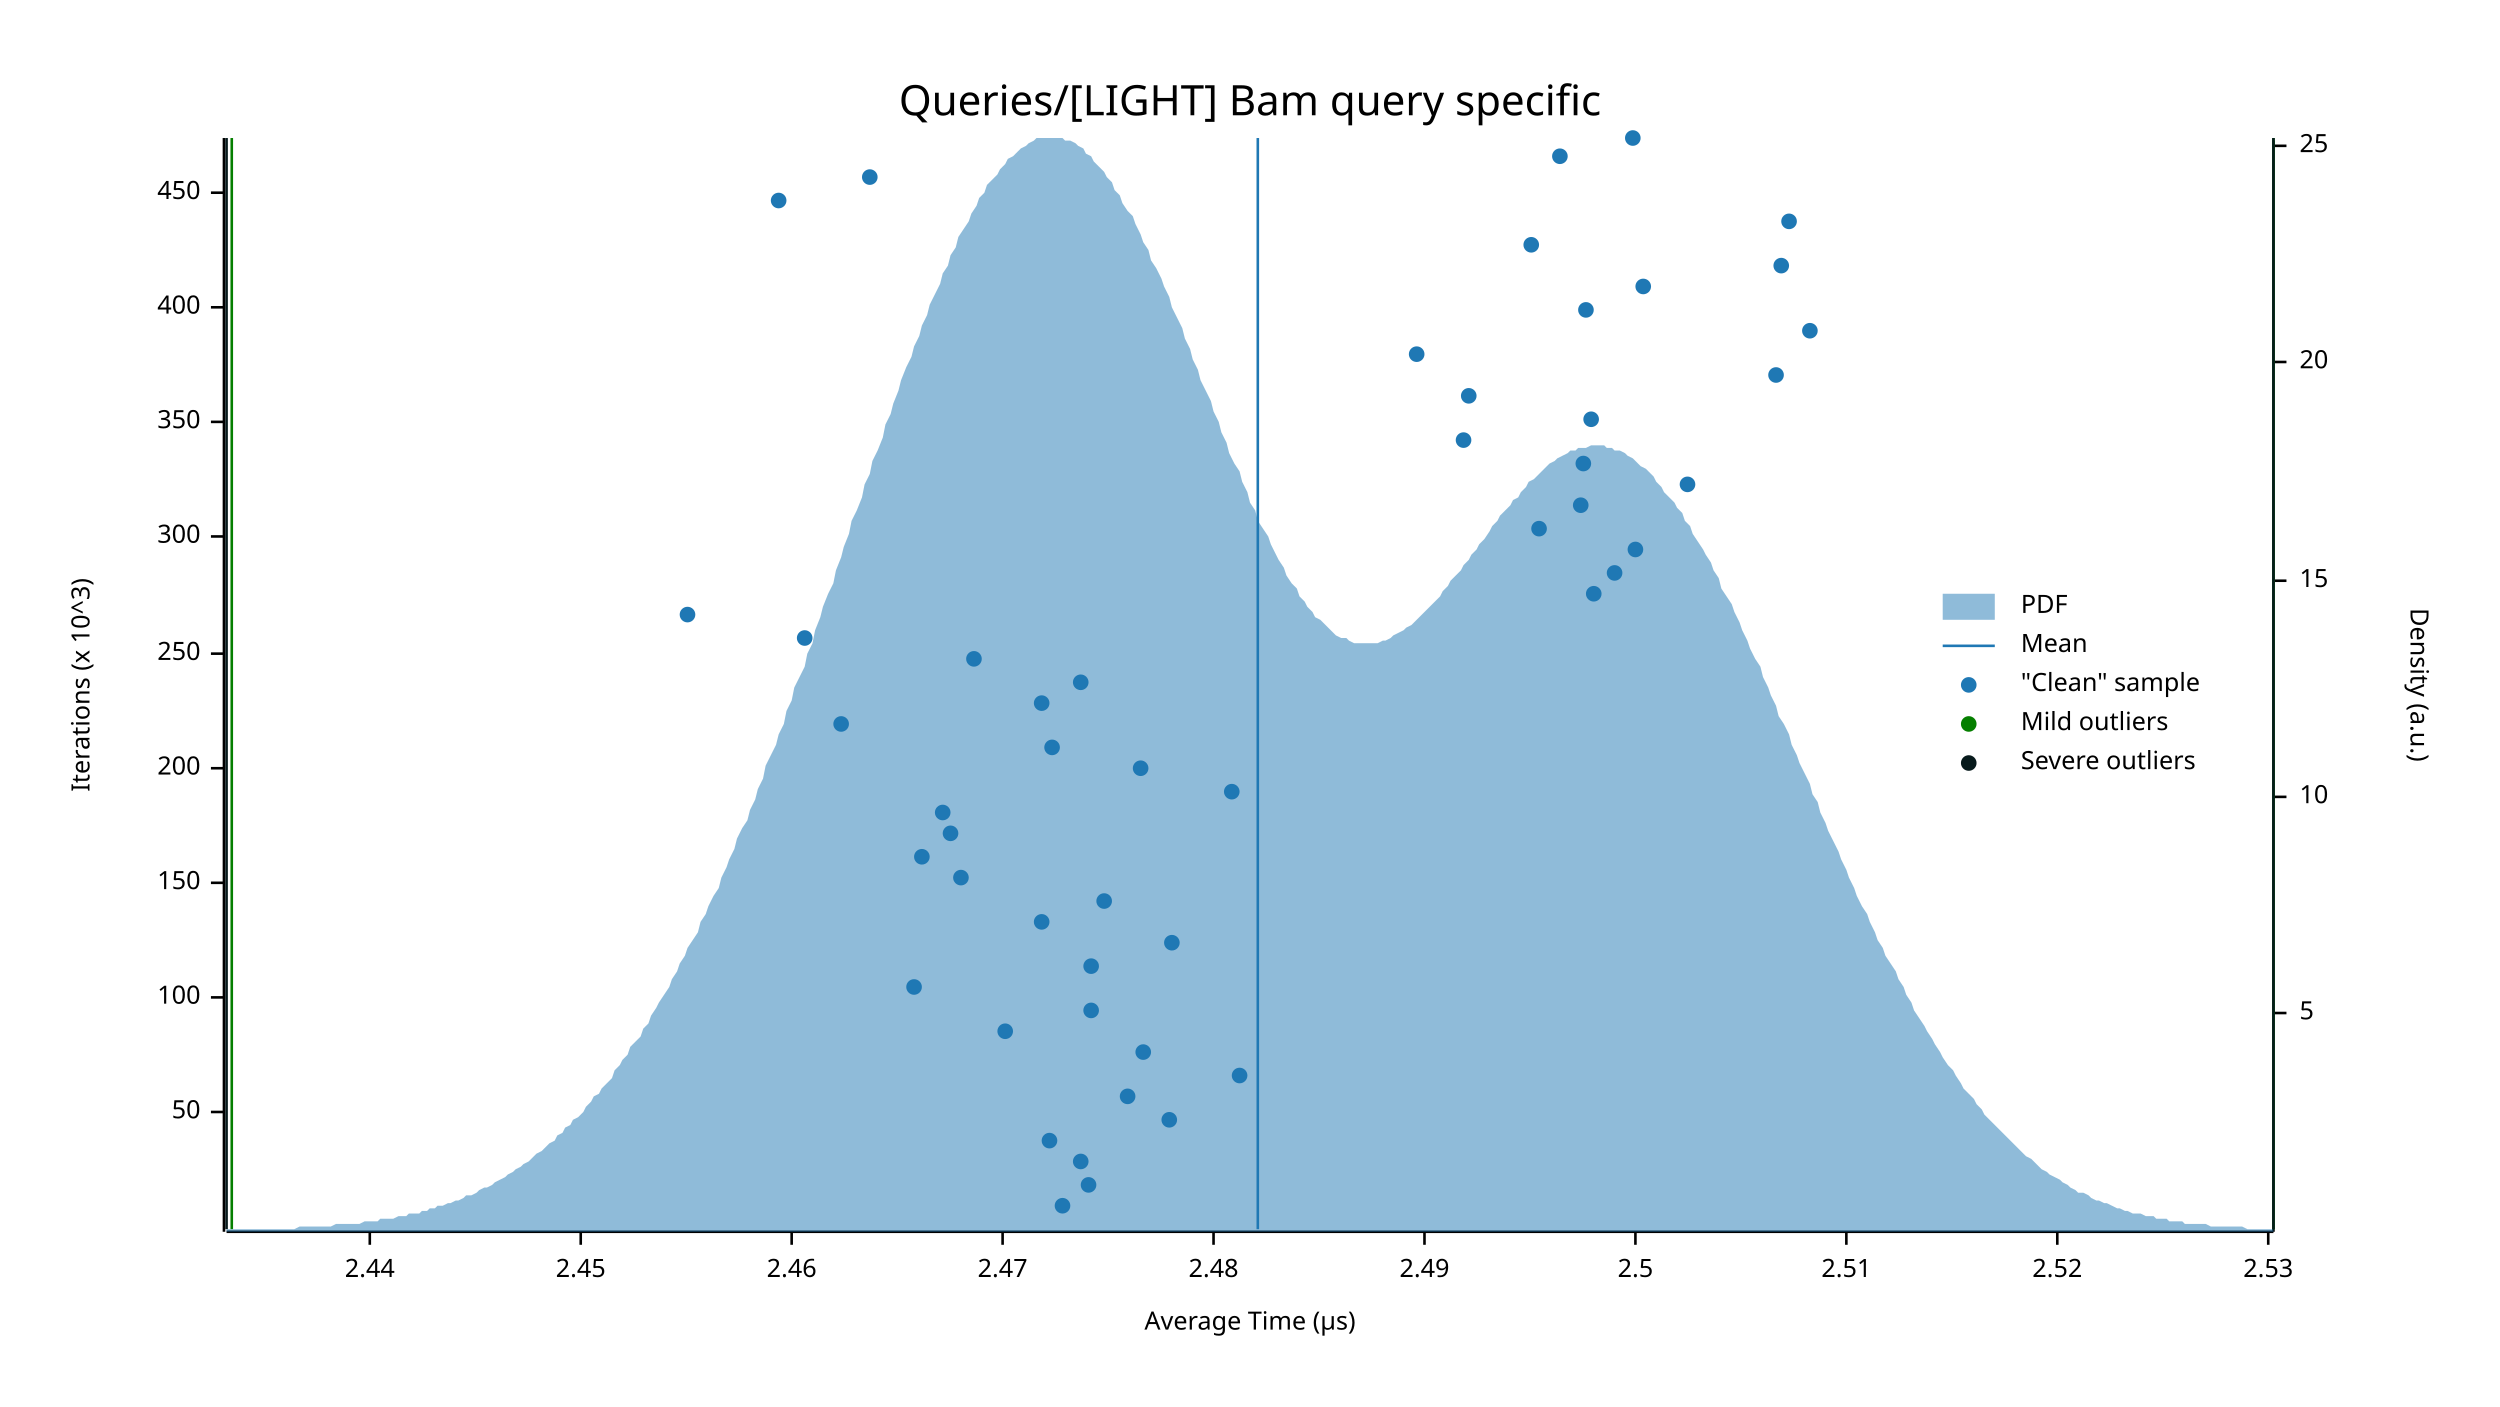
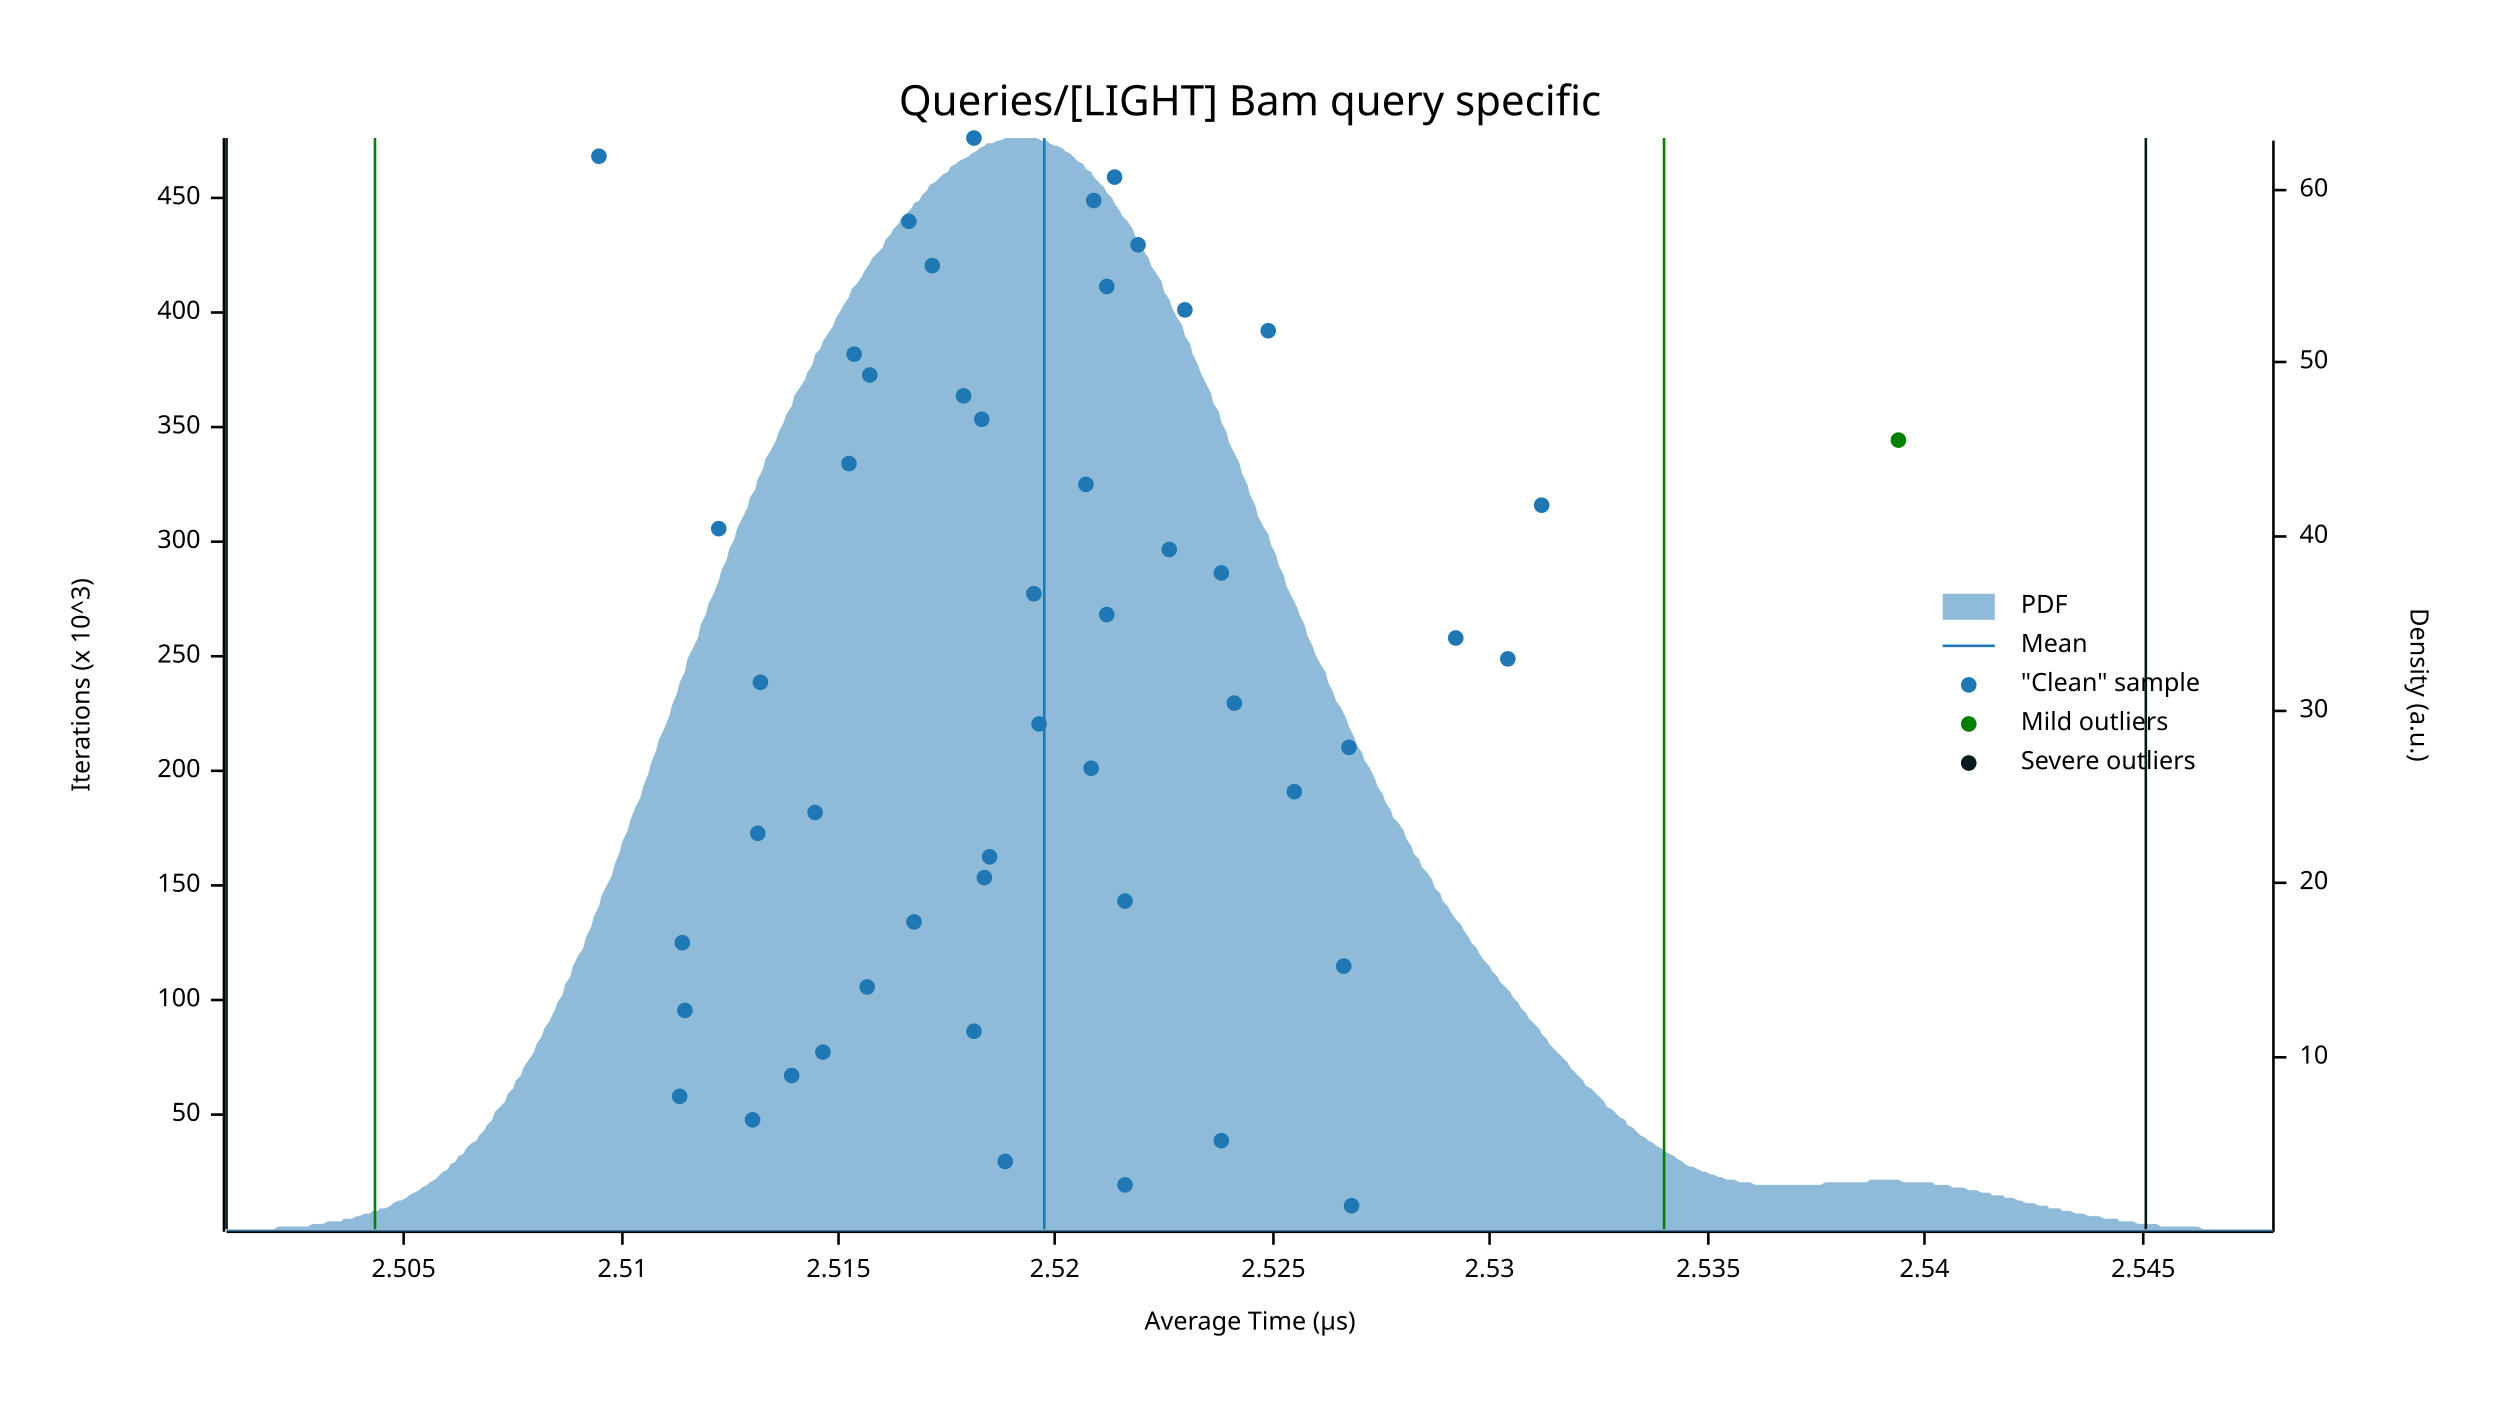
<svg xmlns="http://www.w3.org/2000/svg" width="960" height="540" viewBox="0 0 960 540">
  <text x="480" y="32" dy="0.76em" text-anchor="middle" font-family="sans-serif" font-size="16.129" opacity="1" fill="#000000">
Queries/[LIGHT] Bam query specific
</text>
  <text x="27" y="263" dy="0.76em" text-anchor="middle" font-family="sans-serif" font-size="9.677" opacity="1" fill="#000000" transform="rotate(270, 27, 263)">
Iterations (x 10^3)
</text>
  <text x="480" y="513" dy="-0.5ex" text-anchor="middle" font-family="sans-serif" font-size="9.677" opacity="1" fill="#000000">
Average Time (µs)
</text>
  <polyline fill="none" opacity="1" stroke="#000000" stroke-width="1" points="86,53 86,473 " />
-   <text x="77" y="427" dy="0.5ex" text-anchor="end" font-family="sans-serif" font-size="9.677" opacity="1" fill="#000000">
+   <text x="77" y="428" dy="0.5ex" text-anchor="end" font-family="sans-serif" font-size="9.677" opacity="1" fill="#000000">
50
</text>
-   <polyline fill="none" opacity="1" stroke="#000000" stroke-width="1" points="81,427 86,427 " />
-   <text x="77" y="383" dy="0.5ex" text-anchor="end" font-family="sans-serif" font-size="9.677" opacity="1" fill="#000000">
+   <polyline fill="none" opacity="1" stroke="#000000" stroke-width="1" points="81,428 86,428 " />
+   <text x="77" y="384" dy="0.5ex" text-anchor="end" font-family="sans-serif" font-size="9.677" opacity="1" fill="#000000">
100
</text>
-   <polyline fill="none" opacity="1" stroke="#000000" stroke-width="1" points="81,383 86,383 " />
-   <text x="77" y="339" dy="0.5ex" text-anchor="end" font-family="sans-serif" font-size="9.677" opacity="1" fill="#000000">
+   <polyline fill="none" opacity="1" stroke="#000000" stroke-width="1" points="81,384 86,384 " />
+   <text x="77" y="340" dy="0.5ex" text-anchor="end" font-family="sans-serif" font-size="9.677" opacity="1" fill="#000000">
150
</text>
-   <polyline fill="none" opacity="1" stroke="#000000" stroke-width="1" points="81,339 86,339 " />
-   <text x="77" y="295" dy="0.5ex" text-anchor="end" font-family="sans-serif" font-size="9.677" opacity="1" fill="#000000">
+   <polyline fill="none" opacity="1" stroke="#000000" stroke-width="1" points="81,340 86,340 " />
+   <text x="77" y="296" dy="0.5ex" text-anchor="end" font-family="sans-serif" font-size="9.677" opacity="1" fill="#000000">
200
</text>
-   <polyline fill="none" opacity="1" stroke="#000000" stroke-width="1" points="81,295 86,295 " />
-   <text x="77" y="251" dy="0.5ex" text-anchor="end" font-family="sans-serif" font-size="9.677" opacity="1" fill="#000000">
+   <polyline fill="none" opacity="1" stroke="#000000" stroke-width="1" points="81,296 86,296 " />
+   <text x="77" y="252" dy="0.5ex" text-anchor="end" font-family="sans-serif" font-size="9.677" opacity="1" fill="#000000">
250
</text>
-   <polyline fill="none" opacity="1" stroke="#000000" stroke-width="1" points="81,251 86,251 " />
-   <text x="77" y="206" dy="0.5ex" text-anchor="end" font-family="sans-serif" font-size="9.677" opacity="1" fill="#000000">
+   <polyline fill="none" opacity="1" stroke="#000000" stroke-width="1" points="81,252 86,252 " />
+   <text x="77" y="208" dy="0.5ex" text-anchor="end" font-family="sans-serif" font-size="9.677" opacity="1" fill="#000000">
300
</text>
-   <polyline fill="none" opacity="1" stroke="#000000" stroke-width="1" points="81,206 86,206 " />
-   <text x="77" y="162" dy="0.5ex" text-anchor="end" font-family="sans-serif" font-size="9.677" opacity="1" fill="#000000">
+   <polyline fill="none" opacity="1" stroke="#000000" stroke-width="1" points="81,208 86,208 " />
+   <text x="77" y="164" dy="0.5ex" text-anchor="end" font-family="sans-serif" font-size="9.677" opacity="1" fill="#000000">
350
</text>
-   <polyline fill="none" opacity="1" stroke="#000000" stroke-width="1" points="81,162 86,162 " />
-   <text x="77" y="118" dy="0.5ex" text-anchor="end" font-family="sans-serif" font-size="9.677" opacity="1" fill="#000000">
+   <polyline fill="none" opacity="1" stroke="#000000" stroke-width="1" points="81,164 86,164 " />
+   <text x="77" y="120" dy="0.5ex" text-anchor="end" font-family="sans-serif" font-size="9.677" opacity="1" fill="#000000">
400
</text>
-   <polyline fill="none" opacity="1" stroke="#000000" stroke-width="1" points="81,118 86,118 " />
-   <text x="77" y="74" dy="0.5ex" text-anchor="end" font-family="sans-serif" font-size="9.677" opacity="1" fill="#000000">
+   <polyline fill="none" opacity="1" stroke="#000000" stroke-width="1" points="81,120 86,120 " />
+   <text x="77" y="76" dy="0.5ex" text-anchor="end" font-family="sans-serif" font-size="9.677" opacity="1" fill="#000000">
450
</text>
-   <polyline fill="none" opacity="1" stroke="#000000" stroke-width="1" points="81,74 86,74 " />
+   <polyline fill="none" opacity="1" stroke="#000000" stroke-width="1" points="81,76 86,76 " />
  <polyline fill="none" opacity="1" stroke="#000000" stroke-width="1" points="87,473 873,473 " />
-   <text x="142" y="483" dy="0.76em" text-anchor="middle" font-family="sans-serif" font-size="9.677" opacity="1" fill="#000000">
- 2.44
+   <text x="155" y="483" dy="0.76em" text-anchor="middle" font-family="sans-serif" font-size="9.677" opacity="1" fill="#000000">
+ 2.505
</text>
-   <polyline fill="none" opacity="1" stroke="#000000" stroke-width="1" points="142,473 142,478 " />
-   <text x="223" y="483" dy="0.76em" text-anchor="middle" font-family="sans-serif" font-size="9.677" opacity="1" fill="#000000">
- 2.45
- </text>
-   <polyline fill="none" opacity="1" stroke="#000000" stroke-width="1" points="223,473 223,478 " />
-   <text x="304" y="483" dy="0.76em" text-anchor="middle" font-family="sans-serif" font-size="9.677" opacity="1" fill="#000000">
- 2.46
- </text>
-   <polyline fill="none" opacity="1" stroke="#000000" stroke-width="1" points="304,473 304,478 " />
-   <text x="385" y="483" dy="0.76em" text-anchor="middle" font-family="sans-serif" font-size="9.677" opacity="1" fill="#000000">
- 2.47
- </text>
-   <polyline fill="none" opacity="1" stroke="#000000" stroke-width="1" points="385,473 385,478 " />
-   <text x="466" y="483" dy="0.76em" text-anchor="middle" font-family="sans-serif" font-size="9.677" opacity="1" fill="#000000">
- 2.48
- </text>
-   <polyline fill="none" opacity="1" stroke="#000000" stroke-width="1" points="466,473 466,478 " />
-   <text x="547" y="483" dy="0.76em" text-anchor="middle" font-family="sans-serif" font-size="9.677" opacity="1" fill="#000000">
- 2.49
- </text>
-   <polyline fill="none" opacity="1" stroke="#000000" stroke-width="1" points="547,473 547,478 " />
-   <text x="628" y="483" dy="0.76em" text-anchor="middle" font-family="sans-serif" font-size="9.677" opacity="1" fill="#000000">
- 2.5
- </text>
-   <polyline fill="none" opacity="1" stroke="#000000" stroke-width="1" points="628,473 628,478 " />
-   <text x="709" y="483" dy="0.76em" text-anchor="middle" font-family="sans-serif" font-size="9.677" opacity="1" fill="#000000">
+   <polyline fill="none" opacity="1" stroke="#000000" stroke-width="1" points="155,473 155,478 " />
+   <text x="239" y="483" dy="0.76em" text-anchor="middle" font-family="sans-serif" font-size="9.677" opacity="1" fill="#000000">
2.51
</text>
-   <polyline fill="none" opacity="1" stroke="#000000" stroke-width="1" points="709,473 709,478 " />
-   <text x="790" y="483" dy="0.76em" text-anchor="middle" font-family="sans-serif" font-size="9.677" opacity="1" fill="#000000">
+   <polyline fill="none" opacity="1" stroke="#000000" stroke-width="1" points="239,473 239,478 " />
+   <text x="322" y="483" dy="0.76em" text-anchor="middle" font-family="sans-serif" font-size="9.677" opacity="1" fill="#000000">
+ 2.515
+ </text>
+   <polyline fill="none" opacity="1" stroke="#000000" stroke-width="1" points="322,473 322,478 " />
+   <text x="405" y="483" dy="0.76em" text-anchor="middle" font-family="sans-serif" font-size="9.677" opacity="1" fill="#000000">
2.52
</text>
-   <polyline fill="none" opacity="1" stroke="#000000" stroke-width="1" points="790,473 790,478 " />
-   <text x="871" y="483" dy="0.76em" text-anchor="middle" font-family="sans-serif" font-size="9.677" opacity="1" fill="#000000">
+   <polyline fill="none" opacity="1" stroke="#000000" stroke-width="1" points="405,473 405,478 " />
+   <text x="489" y="483" dy="0.76em" text-anchor="middle" font-family="sans-serif" font-size="9.677" opacity="1" fill="#000000">
+ 2.525
+ </text>
+   <polyline fill="none" opacity="1" stroke="#000000" stroke-width="1" points="489,473 489,478 " />
+   <text x="572" y="483" dy="0.76em" text-anchor="middle" font-family="sans-serif" font-size="9.677" opacity="1" fill="#000000">
2.53
</text>
-   <polyline fill="none" opacity="1" stroke="#000000" stroke-width="1" points="871,473 871,478 " />
+   <polyline fill="none" opacity="1" stroke="#000000" stroke-width="1" points="572,473 572,478 " />
+   <text x="656" y="483" dy="0.76em" text-anchor="middle" font-family="sans-serif" font-size="9.677" opacity="1" fill="#000000">
+ 2.535
+ </text>
+   <polyline fill="none" opacity="1" stroke="#000000" stroke-width="1" points="656,473 656,478 " />
+   <text x="739" y="483" dy="0.76em" text-anchor="middle" font-family="sans-serif" font-size="9.677" opacity="1" fill="#000000">
+ 2.54
+ </text>
+   <polyline fill="none" opacity="1" stroke="#000000" stroke-width="1" points="739,473 739,478 " />
+   <text x="823" y="483" dy="0.76em" text-anchor="middle" font-family="sans-serif" font-size="9.677" opacity="1" fill="#000000">
+ 2.545
+ </text>
+   <polyline fill="none" opacity="1" stroke="#000000" stroke-width="1" points="823,473 823,478 " />
  <text x="933" y="263" dy="0.76em" text-anchor="middle" font-family="sans-serif" font-size="9.677" opacity="1" fill="#000000" transform="rotate(90, 933, 263)">
Density (a.u.)
</text>
  <polyline fill="none" opacity="1" stroke="#000000" stroke-width="1" points="873,54 873,473 " />
-   <text x="883" y="389" dy="0.5ex" text-anchor="start" font-family="sans-serif" font-size="9.677" opacity="1" fill="#000000">
- 5
- </text>
-   <polyline fill="none" opacity="1" stroke="#000000" stroke-width="1" points="873,389 878,389 " />
-   <text x="883" y="306" dy="0.5ex" text-anchor="start" font-family="sans-serif" font-size="9.677" opacity="1" fill="#000000">
+   <text x="883" y="406" dy="0.5ex" text-anchor="start" font-family="sans-serif" font-size="9.677" opacity="1" fill="#000000">
10
</text>
-   <polyline fill="none" opacity="1" stroke="#000000" stroke-width="1" points="873,306 878,306 " />
-   <text x="883" y="223" dy="0.5ex" text-anchor="start" font-family="sans-serif" font-size="9.677" opacity="1" fill="#000000">
- 15
- </text>
-   <polyline fill="none" opacity="1" stroke="#000000" stroke-width="1" points="873,223 878,223 " />
-   <text x="883" y="139" dy="0.5ex" text-anchor="start" font-family="sans-serif" font-size="9.677" opacity="1" fill="#000000">
+   <polyline fill="none" opacity="1" stroke="#000000" stroke-width="1" points="873,406 878,406 " />
+   <text x="883" y="339" dy="0.5ex" text-anchor="start" font-family="sans-serif" font-size="9.677" opacity="1" fill="#000000">
20
</text>
+   <polyline fill="none" opacity="1" stroke="#000000" stroke-width="1" points="873,339 878,339 " />
+   <text x="883" y="273" dy="0.5ex" text-anchor="start" font-family="sans-serif" font-size="9.677" opacity="1" fill="#000000">
+ 30
+ </text>
+   <polyline fill="none" opacity="1" stroke="#000000" stroke-width="1" points="873,273 878,273 " />
+   <text x="883" y="206" dy="0.5ex" text-anchor="start" font-family="sans-serif" font-size="9.677" opacity="1" fill="#000000">
+ 40
+ </text>
+   <polyline fill="none" opacity="1" stroke="#000000" stroke-width="1" points="873,206 878,206 " />
+   <text x="883" y="139" dy="0.5ex" text-anchor="start" font-family="sans-serif" font-size="9.677" opacity="1" fill="#000000">
+ 50
+ </text>
  <polyline fill="none" opacity="1" stroke="#000000" stroke-width="1" points="873,139 878,139 " />
-   <text x="883" y="56" dy="0.5ex" text-anchor="start" font-family="sans-serif" font-size="9.677" opacity="1" fill="#000000">
- 25
+   <text x="883" y="73" dy="0.5ex" text-anchor="start" font-family="sans-serif" font-size="9.677" opacity="1" fill="#000000">
+ 60
</text>
-   <polyline fill="none" opacity="1" stroke="#000000" stroke-width="1" points="873,56 878,56 " />
-   <polygon opacity="0.5" fill="#1F78B4" points="87,472 88,472 90,472 91,472 93,472 94,472 96,472 98,472 99,472 101,472 102,472 104,472 105,472 107,472 109,472 110,472 112,472 113,472 115,471 116,471 118,471 120,471 121,471 123,471 124,471 126,471 127,471 129,470 131,470 132,470 134,470 135,470 137,470 138,470 140,469 142,469 143,469 145,469 146,468 148,468 150,468 151,468 153,467 154,467 156,467 157,466 159,466 161,466 162,465 164,465 165,464 167,464 168,463 170,463 172,462 173,462 175,461 176,461 178,460 179,459 181,459 183,458 184,457 186,456 187,456 189,455 190,454 192,453 194,452 195,451 197,450 198,449 200,448 201,447 203,446 205,444 206,443 208,442 209,441 211,439 213,438 214,436 216,435 217,433 219,432 220,430 222,429 224,427 225,425 227,423 228,421 230,420 231,418 233,416 235,414 236,411 238,409 239,407 241,405 242,402 244,400 246,398 247,395 249,393 250,390 252,387 253,385 255,382 257,379 258,376 260,373 261,370 263,367 264,364 266,361 268,358 269,354 271,351 272,348 274,344 276,341 277,337 279,333 280,330 282,326 283,322 285,318 287,315 288,311 290,307 291,303 293,299 294,294 296,290 298,286 299,282 301,278 302,273 304,269 305,264 307,260 309,256 310,251 312,247 313,242 315,237 316,233 318,228 320,224 321,219 323,214 324,210 326,205 327,200 329,196 331,191 332,186 334,182 335,177 337,173 339,168 340,163 342,159 343,155 345,150 346,146 348,141 350,137 351,133 353,129 354,125 356,121 357,117 359,113 361,109 362,105 364,102 365,98 367,95 368,91 370,88 372,85 373,82 375,79 376,76 378,74 379,71 381,69 383,67 384,65 386,63 387,61 389,60 391,58 392,57 394,56 395,55 397,54 398,53 400,53 402,53 403,53 405,53 406,53 408,53 409,54 411,54 413,55 414,56 416,57 417,59 419,60 420,62 422,64 424,66 425,68 427,70 428,73 430,75 431,78 433,81 435,83 436,86 438,90 439,93 441,96 442,100 444,103 446,107 447,110 449,114 450,118 452,122 454,126 455,130 457,134 458,138 460,142 461,146 463,150 465,154 466,158 468,162 469,166 471,170 472,174 474,178 476,181 477,185 479,189 480,193 482,196 483,200 485,203 487,206 488,209 490,213 491,215 493,218 494,221 496,224 498,226 499,229 501,231 502,233 504,235 505,237 507,238 509,240 510,241 512,243 513,244 515,245 517,245 518,246 520,247 521,247 523,247 524,247 526,247 528,247 529,247 531,246 532,246 534,245 535,244 537,243 539,242 540,241 542,240 543,239 545,237 546,236 548,234 550,232 551,231 553,229 554,227 556,225 557,223 559,221 561,219 562,217 564,215 565,213 567,211 568,209 570,207 572,204 573,202 575,200 576,198 578,196 580,194 581,192 583,191 584,189 586,187 587,185 589,184 591,182 592,181 594,179 595,178 597,177 598,176 600,175 602,174 603,173 605,173 606,172 608,172 609,172 611,171 613,171 614,171 616,171 617,172 619,172 620,173 622,173 624,174 625,175 627,176 628,177 630,179 632,180 633,181 635,183 636,185 638,187 639,189 641,191 643,193 644,195 646,197 647,200 649,202 650,205 652,208 654,211 655,213 657,216 658,219 660,222 661,226 663,229 665,232 666,235 668,239 669,242 671,246 672,249 674,253 676,256 677,260 679,264 680,267 682,271 683,275 685,278 687,282 688,286 690,290 691,293 693,297 695,301 696,305 698,308 699,312 701,316 702,319 704,323 706,327 707,330 709,334 710,337 712,341 713,344 715,348 717,351 718,354 720,358 721,361 723,364 724,367 726,370 728,373 729,376 731,379 732,382 734,385 735,388 737,391 739,394 740,396 742,399 743,401 745,404 746,406 748,409 750,411 751,413 753,416 754,418 756,420 758,422 759,424 761,426 762,428 764,430 765,431 767,433 769,435 770,436 772,438 773,439 775,441 776,442 778,444 780,445 781,446 783,448 784,449 786,450 787,451 789,452 791,453 792,454 794,455 795,456 797,457 798,458 800,458 802,459 803,460 805,461 806,461 808,462 809,462 811,463 813,464 814,464 816,465 817,465 819,466 821,466 822,466 824,467 825,467 827,467 828,468 830,468 832,468 833,469 835,469 836,469 838,469 839,470 841,470 843,470 844,470 846,470 847,470 849,471 850,471 852,471 854,471 855,471 857,471 858,471 860,471 861,471 863,472 865,472 866,472 868,472 869,472 871,472 873,472 873,473 87,473 " />
-   <polyline fill="none" opacity="1" stroke="#1F78B4" stroke-width="1" points="483,472 483,53 " />
-   <polyline fill="none" opacity="1" stroke="#057F00" stroke-width="1" points="89,472 89,53 " />
-   <polyline fill="none" opacity="1" stroke="#057F00" stroke-width="1" points="873,472 873,53 " />
+   <polyline fill="none" opacity="1" stroke="#000000" stroke-width="1" points="873,73 878,73 " />
+   <polygon opacity="0.5" fill="#1F78B4" points="87,472 88,472 90,472 91,472 93,472 94,472 96,472 98,472 99,472 101,472 102,472 104,472 105,472 107,471 109,471 110,471 112,471 113,471 115,471 116,471 118,471 120,470 121,470 123,470 124,470 126,469 127,469 129,469 131,469 132,468 134,468 135,468 137,467 138,467 140,466 142,466 143,465 145,465 146,464 148,464 150,463 151,462 153,461 154,461 156,460 157,459 159,458 161,457 162,456 164,455 165,454 167,453 168,452 170,450 172,449 173,447 175,446 176,444 178,443 179,441 181,439 183,438 184,436 186,434 187,432 189,430 190,427 192,425 194,423 195,420 197,418 198,415 200,413 201,410 203,407 205,404 206,401 208,398 209,395 211,392 213,388 214,385 216,382 217,378 219,375 220,371 222,367 224,364 225,360 227,356 228,352 230,348 231,344 233,340 235,336 236,332 238,327 239,323 241,319 242,315 244,310 246,306 247,302 249,297 250,293 252,288 253,284 255,280 257,275 258,271 260,266 261,262 263,258 264,253 266,249 268,245 269,240 271,236 272,232 274,228 276,223 277,219 279,215 280,211 282,207 283,203 285,199 287,195 288,191 290,188 291,184 293,180 294,176 296,173 298,169 299,166 301,162 302,159 304,156 305,152 307,149 309,146 310,143 312,140 313,136 315,134 316,131 318,128 320,125 321,122 323,119 324,117 326,114 327,111 329,109 331,106 332,104 334,101 335,99 337,97 339,95 340,92 342,90 343,88 345,86 346,84 348,82 350,80 351,78 353,77 354,75 356,73 357,71 359,70 361,68 362,67 364,66 365,64 367,63 368,62 370,61 372,60 373,59 375,58 376,57 378,56 379,55 381,55 383,54 384,54 386,53 387,53 389,53 391,53 392,53 394,53 395,53 397,53 398,53 400,54 402,54 403,55 405,56 406,56 408,57 409,58 411,59 413,61 414,62 416,63 417,65 419,66 420,68 422,70 424,72 425,74 427,76 428,78 430,81 431,83 433,85 435,88 436,91 438,93 439,96 441,99 442,102 444,105 446,108 447,112 449,115 450,118 452,122 454,125 455,129 457,132 458,136 460,140 461,143 463,147 465,151 466,155 468,158 469,162 471,166 472,170 474,174 476,178 477,182 479,186 480,190 482,194 483,198 485,202 487,205 488,209 490,213 491,217 493,221 494,225 496,229 498,233 499,236 501,240 502,244 504,248 505,251 507,255 509,258 510,262 512,266 513,269 515,272 517,276 518,279 520,283 521,286 523,289 524,292 526,295 528,299 529,302 531,305 532,308 534,311 535,314 537,316 539,319 540,322 542,325 543,328 545,330 546,333 548,335 550,338 551,341 553,343 554,346 556,348 557,350 559,353 561,355 562,357 564,360 565,362 567,364 568,366 570,369 572,371 573,373 575,375 576,377 578,379 580,381 581,383 583,385 584,387 586,389 587,391 589,393 591,395 592,397 594,399 595,401 597,403 598,404 600,406 602,408 603,410 605,412 606,413 608,415 609,417 611,418 613,420 614,421 616,423 617,425 619,426 620,427 622,429 624,430 625,432 627,433 628,434 630,436 632,437 633,438 635,439 636,440 638,441 639,442 641,443 643,444 644,445 646,446 647,447 649,448 650,448 652,449 654,450 655,450 657,451 658,451 660,452 661,452 663,453 665,453 666,453 668,454 669,454 671,454 672,454 674,455 676,455 677,455 679,455 680,455 682,455 683,455 685,455 687,455 688,455 690,455 691,455 693,455 695,455 696,455 698,455 699,455 701,454 702,454 704,454 706,454 707,454 709,454 710,454 712,454 713,454 715,454 717,454 718,453 720,453 721,453 723,453 724,453 726,453 728,453 729,453 731,454 732,454 734,454 735,454 737,454 739,454 740,454 742,454 743,455 745,455 746,455 748,455 750,456 751,456 753,456 754,456 756,457 758,457 759,457 761,458 762,458 764,458 765,459 767,459 769,459 770,460 772,460 773,460 775,461 776,461 778,462 780,462 781,462 783,463 784,463 786,463 787,464 789,464 791,464 792,465 794,465 795,465 797,466 798,466 800,466 802,467 803,467 805,467 806,467 808,468 809,468 811,468 813,468 814,469 816,469 817,469 819,469 821,470 822,470 824,470 825,470 827,470 828,470 830,471 832,471 833,471 835,471 836,471 838,471 839,471 841,471 843,471 844,471 846,472 847,472 849,472 850,472 852,472 854,472 855,472 857,472 858,472 860,472 861,472 863,472 865,472 866,472 868,472 869,472 871,472 873,472 873,473 87,473 " />
+   <polyline fill="none" opacity="1" stroke="#1F78B4" stroke-width="1" points="401,472 401,53 " />
+   <polyline fill="none" opacity="1" stroke="#057F00" stroke-width="1" points="144,472 144,53 " />
+   <polyline fill="none" opacity="1" stroke="#057F00" stroke-width="1" points="639,472 639,53 " />
  <polyline fill="none" opacity="1" stroke="#071A1C" stroke-width="1" points="87,472 87,53 " />
-   <polyline fill="none" opacity="1" stroke="#071A1C" stroke-width="1" points="873,472 873,53 " />
-   <circle cx="408" cy="463" r="3" opacity="1" fill="#1F78B4" stroke="none" stroke-width="1" />
-   <circle cx="418" cy="455" r="3" opacity="1" fill="#1F78B4" stroke="none" stroke-width="1" />
-   <circle cx="415" cy="446" r="3" opacity="1" fill="#1F78B4" stroke="none" stroke-width="1" />
-   <circle cx="403" cy="438" r="3" opacity="1" fill="#1F78B4" stroke="none" stroke-width="1" />
-   <circle cx="449" cy="430" r="3" opacity="1" fill="#1F78B4" stroke="none" stroke-width="1" />
-   <circle cx="433" cy="421" r="3" opacity="1" fill="#1F78B4" stroke="none" stroke-width="1" />
-   <circle cx="476" cy="413" r="3" opacity="1" fill="#1F78B4" stroke="none" stroke-width="1" />
-   <circle cx="439" cy="404" r="3" opacity="1" fill="#1F78B4" stroke="none" stroke-width="1" />
-   <circle cx="386" cy="396" r="3" opacity="1" fill="#1F78B4" stroke="none" stroke-width="1" />
-   <circle cx="419" cy="388" r="3" opacity="1" fill="#1F78B4" stroke="none" stroke-width="1" />
-   <circle cx="351" cy="379" r="3" opacity="1" fill="#1F78B4" stroke="none" stroke-width="1" />
-   <circle cx="419" cy="371" r="3" opacity="1" fill="#1F78B4" stroke="none" stroke-width="1" />
-   <circle cx="450" cy="362" r="3" opacity="1" fill="#1F78B4" stroke="none" stroke-width="1" />
-   <circle cx="400" cy="354" r="3" opacity="1" fill="#1F78B4" stroke="none" stroke-width="1" />
-   <circle cx="424" cy="346" r="3" opacity="1" fill="#1F78B4" stroke="none" stroke-width="1" />
-   <circle cx="369" cy="337" r="3" opacity="1" fill="#1F78B4" stroke="none" stroke-width="1" />
-   <circle cx="354" cy="329" r="3" opacity="1" fill="#1F78B4" stroke="none" stroke-width="1" />
-   <circle cx="365" cy="320" r="3" opacity="1" fill="#1F78B4" stroke="none" stroke-width="1" />
-   <circle cx="362" cy="312" r="3" opacity="1" fill="#1F78B4" stroke="none" stroke-width="1" />
-   <circle cx="473" cy="304" r="3" opacity="1" fill="#1F78B4" stroke="none" stroke-width="1" />
-   <circle cx="438" cy="295" r="3" opacity="1" fill="#1F78B4" stroke="none" stroke-width="1" />
-   <circle cx="404" cy="287" r="3" opacity="1" fill="#1F78B4" stroke="none" stroke-width="1" />
-   <circle cx="323" cy="278" r="3" opacity="1" fill="#1F78B4" stroke="none" stroke-width="1" />
-   <circle cx="400" cy="270" r="3" opacity="1" fill="#1F78B4" stroke="none" stroke-width="1" />
-   <circle cx="415" cy="262" r="3" opacity="1" fill="#1F78B4" stroke="none" stroke-width="1" />
-   <circle cx="374" cy="253" r="3" opacity="1" fill="#1F78B4" stroke="none" stroke-width="1" />
-   <circle cx="309" cy="245" r="3" opacity="1" fill="#1F78B4" stroke="none" stroke-width="1" />
-   <circle cx="264" cy="236" r="3" opacity="1" fill="#1F78B4" stroke="none" stroke-width="1" />
-   <circle cx="612" cy="228" r="3" opacity="1" fill="#1F78B4" stroke="none" stroke-width="1" />
-   <circle cx="620" cy="220" r="3" opacity="1" fill="#1F78B4" stroke="none" stroke-width="1" />
-   <circle cx="628" cy="211" r="3" opacity="1" fill="#1F78B4" stroke="none" stroke-width="1" />
-   <circle cx="591" cy="203" r="3" opacity="1" fill="#1F78B4" stroke="none" stroke-width="1" />
-   <circle cx="607" cy="194" r="3" opacity="1" fill="#1F78B4" stroke="none" stroke-width="1" />
-   <circle cx="648" cy="186" r="3" opacity="1" fill="#1F78B4" stroke="none" stroke-width="1" />
-   <circle cx="608" cy="178" r="3" opacity="1" fill="#1F78B4" stroke="none" stroke-width="1" />
-   <circle cx="562" cy="169" r="3" opacity="1" fill="#1F78B4" stroke="none" stroke-width="1" />
-   <circle cx="611" cy="161" r="3" opacity="1" fill="#1F78B4" stroke="none" stroke-width="1" />
-   <circle cx="564" cy="152" r="3" opacity="1" fill="#1F78B4" stroke="none" stroke-width="1" />
-   <circle cx="682" cy="144" r="3" opacity="1" fill="#1F78B4" stroke="none" stroke-width="1" />
-   <circle cx="544" cy="136" r="3" opacity="1" fill="#1F78B4" stroke="none" stroke-width="1" />
-   <circle cx="695" cy="127" r="3" opacity="1" fill="#1F78B4" stroke="none" stroke-width="1" />
-   <circle cx="609" cy="119" r="3" opacity="1" fill="#1F78B4" stroke="none" stroke-width="1" />
-   <circle cx="631" cy="110" r="3" opacity="1" fill="#1F78B4" stroke="none" stroke-width="1" />
-   <circle cx="684" cy="102" r="3" opacity="1" fill="#1F78B4" stroke="none" stroke-width="1" />
-   <circle cx="588" cy="94" r="3" opacity="1" fill="#1F78B4" stroke="none" stroke-width="1" />
-   <circle cx="687" cy="85" r="3" opacity="1" fill="#1F78B4" stroke="none" stroke-width="1" />
-   <circle cx="299" cy="77" r="3" opacity="1" fill="#1F78B4" stroke="none" stroke-width="1" />
-   <circle cx="334" cy="68" r="3" opacity="1" fill="#1F78B4" stroke="none" stroke-width="1" />
-   <circle cx="599" cy="60" r="3" opacity="1" fill="#1F78B4" stroke="none" stroke-width="1" />
-   <circle cx="627" cy="53" r="3" opacity="1" fill="#1F78B4" stroke="none" stroke-width="1" />
+   <polyline fill="none" opacity="1" stroke="#071A1C" stroke-width="1" points="824,472 824,53 " />
+   <circle cx="519" cy="463" r="3" opacity="1" fill="#1F78B4" stroke="none" stroke-width="1" />
+   <circle cx="432" cy="455" r="3" opacity="1" fill="#1F78B4" stroke="none" stroke-width="1" />
+   <circle cx="386" cy="446" r="3" opacity="1" fill="#1F78B4" stroke="none" stroke-width="1" />
+   <circle cx="469" cy="438" r="3" opacity="1" fill="#1F78B4" stroke="none" stroke-width="1" />
+   <circle cx="289" cy="430" r="3" opacity="1" fill="#1F78B4" stroke="none" stroke-width="1" />
+   <circle cx="261" cy="421" r="3" opacity="1" fill="#1F78B4" stroke="none" stroke-width="1" />
+   <circle cx="304" cy="413" r="3" opacity="1" fill="#1F78B4" stroke="none" stroke-width="1" />
+   <circle cx="316" cy="404" r="3" opacity="1" fill="#1F78B4" stroke="none" stroke-width="1" />
+   <circle cx="374" cy="396" r="3" opacity="1" fill="#1F78B4" stroke="none" stroke-width="1" />
+   <circle cx="263" cy="388" r="3" opacity="1" fill="#1F78B4" stroke="none" stroke-width="1" />
+   <circle cx="333" cy="379" r="3" opacity="1" fill="#1F78B4" stroke="none" stroke-width="1" />
+   <circle cx="516" cy="371" r="3" opacity="1" fill="#1F78B4" stroke="none" stroke-width="1" />
+   <circle cx="262" cy="362" r="3" opacity="1" fill="#1F78B4" stroke="none" stroke-width="1" />
+   <circle cx="351" cy="354" r="3" opacity="1" fill="#1F78B4" stroke="none" stroke-width="1" />
+   <circle cx="432" cy="346" r="3" opacity="1" fill="#1F78B4" stroke="none" stroke-width="1" />
+   <circle cx="378" cy="337" r="3" opacity="1" fill="#1F78B4" stroke="none" stroke-width="1" />
+   <circle cx="380" cy="329" r="3" opacity="1" fill="#1F78B4" stroke="none" stroke-width="1" />
+   <circle cx="291" cy="320" r="3" opacity="1" fill="#1F78B4" stroke="none" stroke-width="1" />
+   <circle cx="313" cy="312" r="3" opacity="1" fill="#1F78B4" stroke="none" stroke-width="1" />
+   <circle cx="497" cy="304" r="3" opacity="1" fill="#1F78B4" stroke="none" stroke-width="1" />
+   <circle cx="419" cy="295" r="3" opacity="1" fill="#1F78B4" stroke="none" stroke-width="1" />
+   <circle cx="518" cy="287" r="3" opacity="1" fill="#1F78B4" stroke="none" stroke-width="1" />
+   <circle cx="399" cy="278" r="3" opacity="1" fill="#1F78B4" stroke="none" stroke-width="1" />
+   <circle cx="474" cy="270" r="3" opacity="1" fill="#1F78B4" stroke="none" stroke-width="1" />
+   <circle cx="292" cy="262" r="3" opacity="1" fill="#1F78B4" stroke="none" stroke-width="1" />
+   <circle cx="579" cy="253" r="3" opacity="1" fill="#1F78B4" stroke="none" stroke-width="1" />
+   <circle cx="559" cy="245" r="3" opacity="1" fill="#1F78B4" stroke="none" stroke-width="1" />
+   <circle cx="425" cy="236" r="3" opacity="1" fill="#1F78B4" stroke="none" stroke-width="1" />
+   <circle cx="397" cy="228" r="3" opacity="1" fill="#1F78B4" stroke="none" stroke-width="1" />
+   <circle cx="469" cy="220" r="3" opacity="1" fill="#1F78B4" stroke="none" stroke-width="1" />
+   <circle cx="449" cy="211" r="3" opacity="1" fill="#1F78B4" stroke="none" stroke-width="1" />
+   <circle cx="276" cy="203" r="3" opacity="1" fill="#1F78B4" stroke="none" stroke-width="1" />
+   <circle cx="592" cy="194" r="3" opacity="1" fill="#1F78B4" stroke="none" stroke-width="1" />
+   <circle cx="417" cy="186" r="3" opacity="1" fill="#1F78B4" stroke="none" stroke-width="1" />
+   <circle cx="326" cy="178" r="3" opacity="1" fill="#1F78B4" stroke="none" stroke-width="1" />
+   <circle cx="377" cy="161" r="3" opacity="1" fill="#1F78B4" stroke="none" stroke-width="1" />
+   <circle cx="370" cy="152" r="3" opacity="1" fill="#1F78B4" stroke="none" stroke-width="1" />
+   <circle cx="334" cy="144" r="3" opacity="1" fill="#1F78B4" stroke="none" stroke-width="1" />
+   <circle cx="328" cy="136" r="3" opacity="1" fill="#1F78B4" stroke="none" stroke-width="1" />
+   <circle cx="487" cy="127" r="3" opacity="1" fill="#1F78B4" stroke="none" stroke-width="1" />
+   <circle cx="455" cy="119" r="3" opacity="1" fill="#1F78B4" stroke="none" stroke-width="1" />
+   <circle cx="425" cy="110" r="3" opacity="1" fill="#1F78B4" stroke="none" stroke-width="1" />
+   <circle cx="358" cy="102" r="3" opacity="1" fill="#1F78B4" stroke="none" stroke-width="1" />
+   <circle cx="437" cy="94" r="3" opacity="1" fill="#1F78B4" stroke="none" stroke-width="1" />
+   <circle cx="349" cy="85" r="3" opacity="1" fill="#1F78B4" stroke="none" stroke-width="1" />
+   <circle cx="420" cy="77" r="3" opacity="1" fill="#1F78B4" stroke="none" stroke-width="1" />
+   <circle cx="428" cy="68" r="3" opacity="1" fill="#1F78B4" stroke="none" stroke-width="1" />
+   <circle cx="230" cy="60" r="3" opacity="1" fill="#1F78B4" stroke="none" stroke-width="1" />
+   <circle cx="374" cy="53" r="3" opacity="1" fill="#1F78B4" stroke="none" stroke-width="1" />
+   <circle cx="729" cy="169" r="3" opacity="1" fill="#057F00" stroke="none" stroke-width="1" />
  <text x="776" y="228" dy="0.76em" text-anchor="start" font-family="sans-serif" font-size="9.677" opacity="1" fill="#000000">
PDF
</text>
  <text x="776" y="243" dy="0.76em" text-anchor="start" font-family="sans-serif" font-size="9.677" opacity="1" fill="#000000">
Mean
</text>
  <text x="776" y="258" dy="0.76em" text-anchor="start" font-family="sans-serif" font-size="9.677" opacity="1" fill="#000000">
"Clean" sample
</text>
  <text x="776" y="273" dy="0.76em" text-anchor="start" font-family="sans-serif" font-size="9.677" opacity="1" fill="#000000">
Mild outliers
</text>
  <text x="776" y="288" dy="0.76em" text-anchor="start" font-family="sans-serif" font-size="9.677" opacity="1" fill="#000000">
Severe outliers
</text>
  <rect x="746" y="228" width="20" height="10" opacity="0.5" fill="#1F78B4" stroke="none" />
  <polyline fill="none" opacity="1" stroke="#1F78B4" stroke-width="1" points="746,248 766,248 " />
  <circle cx="756" cy="263" r="3" opacity="1" fill="#1F78B4" stroke="none" stroke-width="1" />
  <circle cx="756" cy="278" r="3" opacity="1" fill="#057F00" stroke="none" stroke-width="1" />
  <circle cx="756" cy="293" r="3" opacity="1" fill="#071A1C" stroke="none" stroke-width="1" />
</svg>
